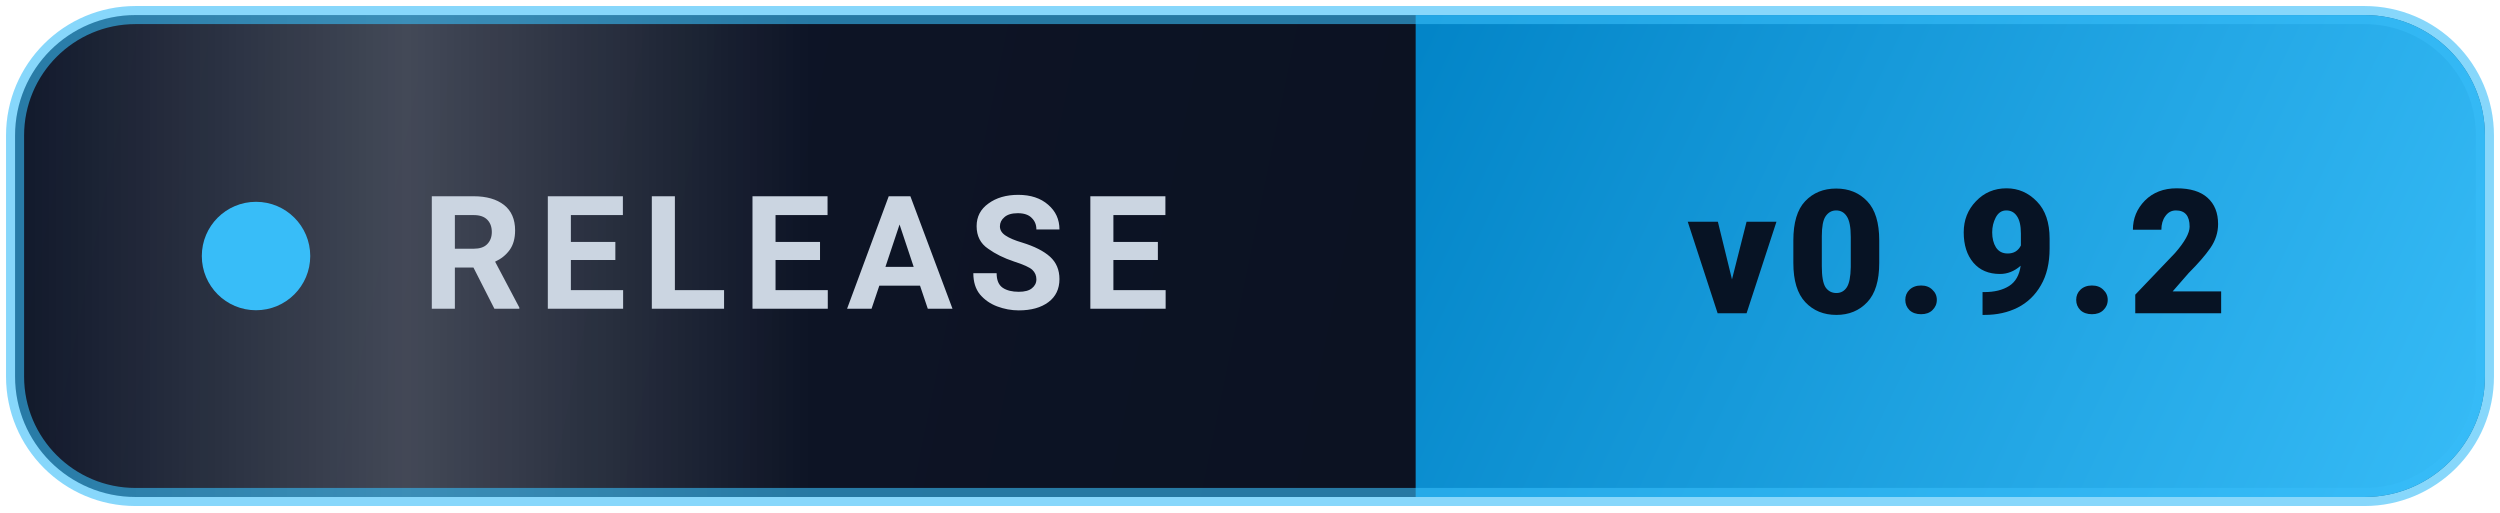
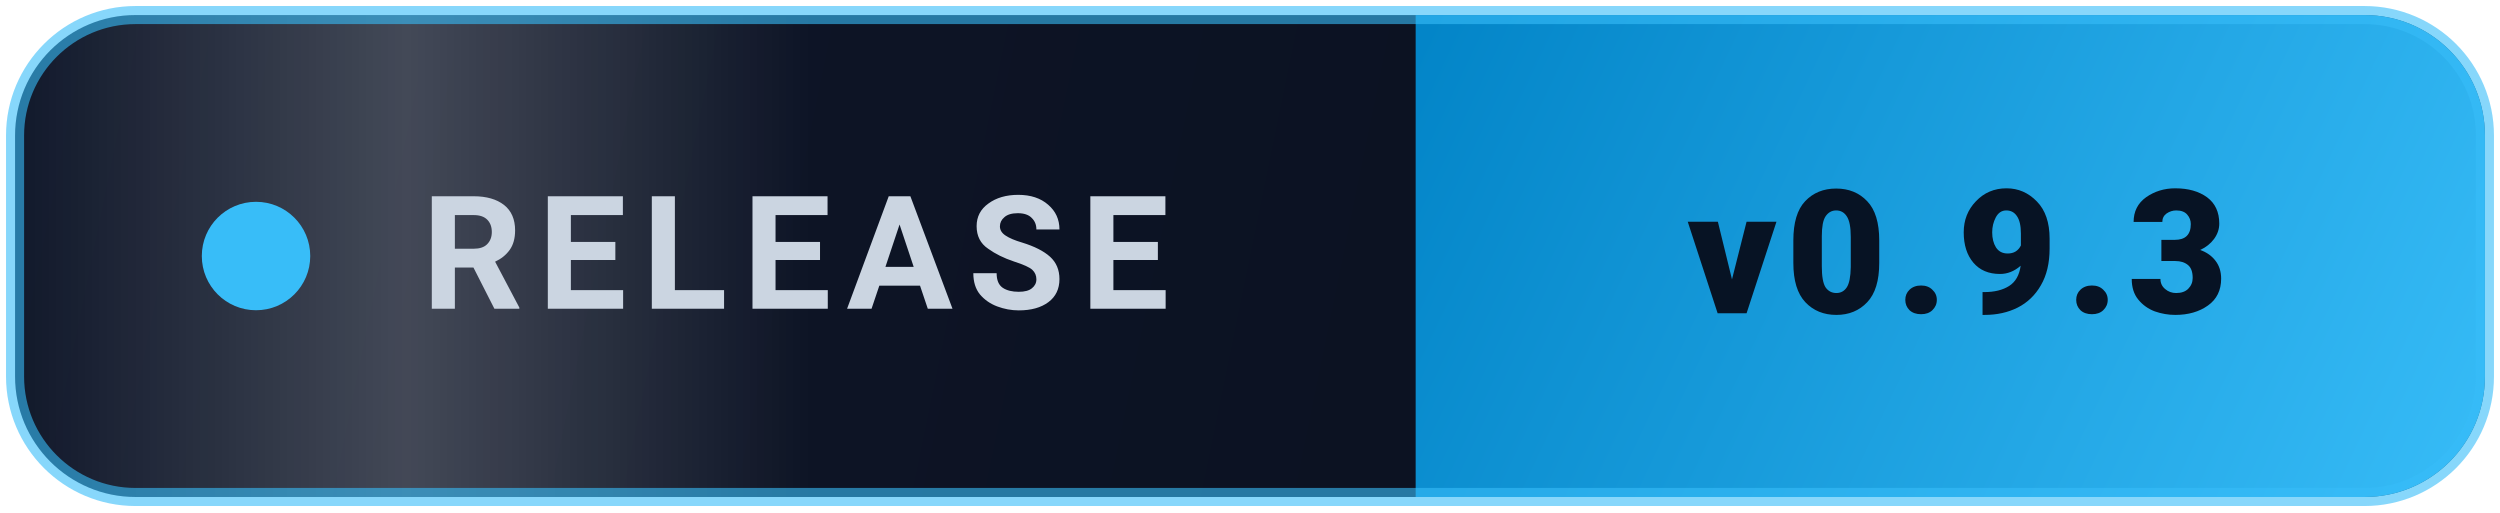
<svg xmlns="http://www.w3.org/2000/svg" viewBox="0 0 166 34" width="166" height="34" fill="none">
  <defs>
    <linearGradient id="bg" x1="0" y1="0" x2="166" y2="34" gradientUnits="userSpaceOnUse">
      <stop offset="0%" stop-color="#0f172a" />
      <stop offset="100%" stop-color="#090e1c" />
    </linearGradient>
    <linearGradient id="valBg" x1="94" y1="0" x2="166" y2="34" gradientUnits="userSpaceOnUse">
      <stop offset="0%" stop-color="#0284c7" />
      <stop offset="100%" stop-color="#38bdf8" />
    </linearGradient>
    <linearGradient id="sh" x1="0" y1="0" x2="1" y2="0">
      <stop offset="0%" stop-color="#ffffff" stop-opacity="0" />
      <stop offset="50%" stop-color="#ffffff" stop-opacity="0.22" />
      <stop offset="100%" stop-color="#ffffff" stop-opacity="0" />
    </linearGradient>
    <clipPath id="cp">
      <rect x="1" y="1" width="164" height="32" rx="8" />
    </clipPath>
    <style>
      .lb { font-family: -apple-system, BlinkMacSystemFont, "Segoe UI", Roboto, sans-serif; font-size: 10.5px; font-weight: 700; letter-spacing: 1px; fill: #cbd5e1; }
      .vl { font-family: -apple-system, BlinkMacSystemFont, "Segoe UI", Roboto, sans-serif; font-size: 11.5px; font-weight: 800; letter-spacing: 0.6px; fill: #071324; }
      .dot { animation: blink 2.2s ease-in-out infinite; }
      .sw { animation: swp 5s ease-in-out 0s infinite; }
      @keyframes blink { 0%, 100% { opacity: 0.4; } 50% { opacity: 1; } }
      @keyframes swp { 0% { transform: translateX(-80px); } 40% { transform: translateX(220px); } 100% { transform: translateX(220px); } }
    </style>
  </defs>
  <g clip-path="url(#cp)">
    <rect x="0" y="0" width="166" height="34" fill="url(#bg)" />
    <rect x="94" y="0" width="72" height="34" fill="url(#valBg)" />
    <rect class="sw" x="0" y="0" width="54" height="34" fill="url(#sh)" />
  </g>
  <rect x="1" y="1" width="164" height="32" rx="8" stroke="#38bdf8" stroke-opacity="0.6" stroke-width="1.2" />
  <circle class="dot" cx="17" cy="17" r="3.6" fill="#38bdf8" />
  <text class="lb" x="28" y="20.5">RELEASE</text>
-   <text class="vl" x="130" y="20.8" text-anchor="middle">v0.9.2</text>
+   <text class="vl" x="130" y="20.8" text-anchor="middle">v0.9.3</text>
</svg>
